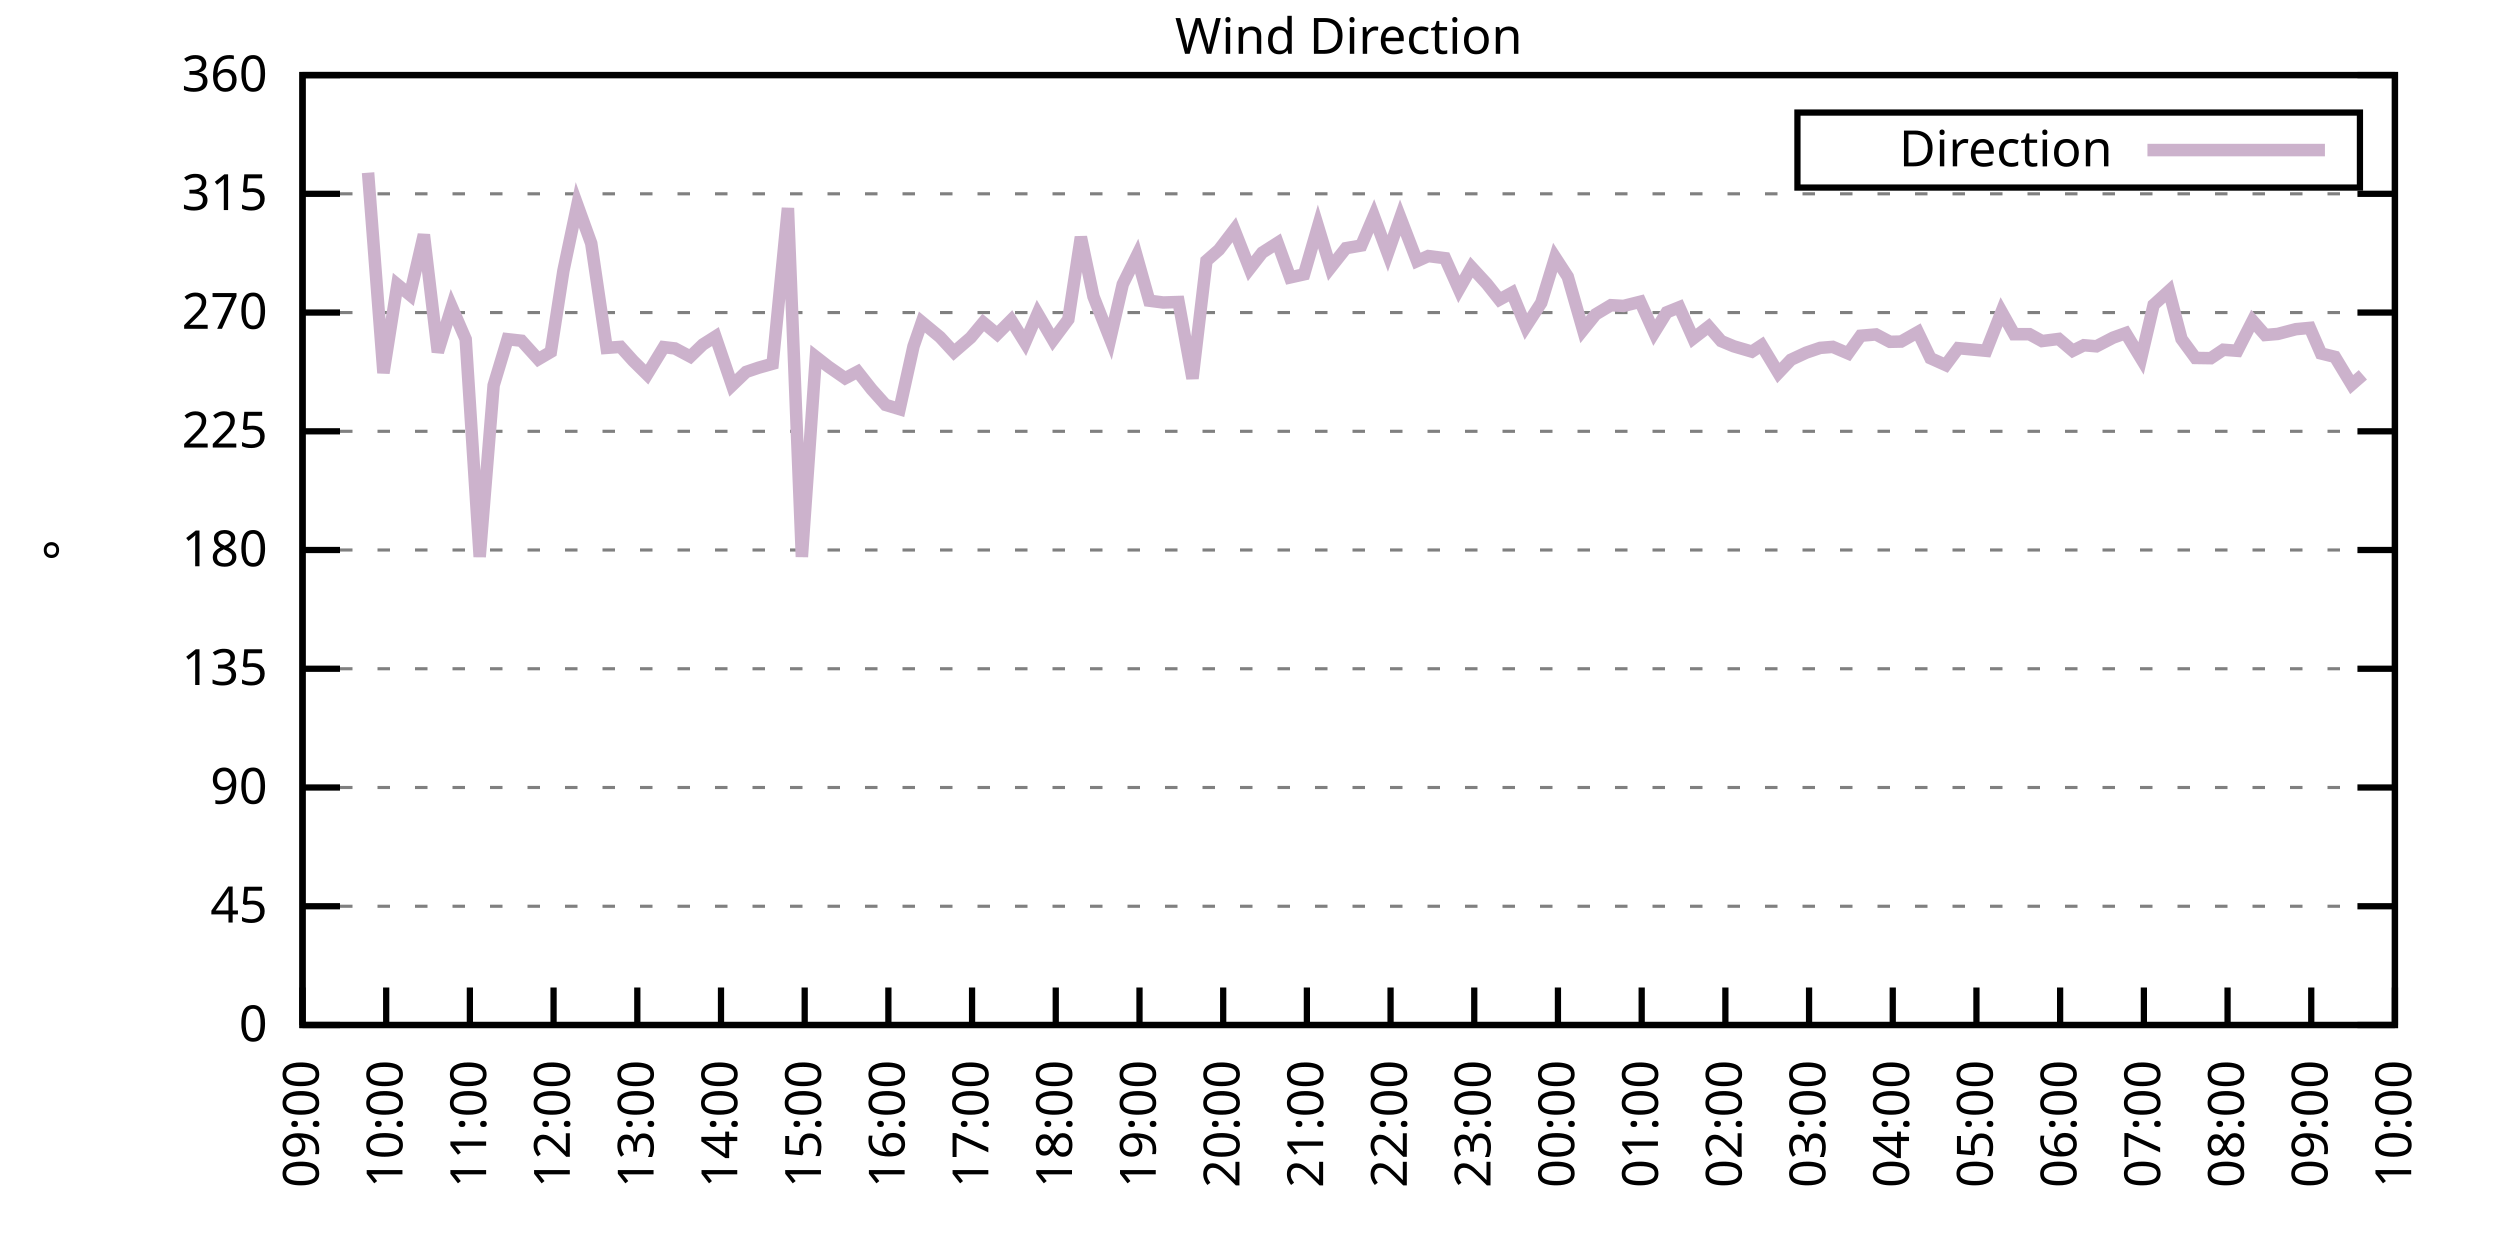
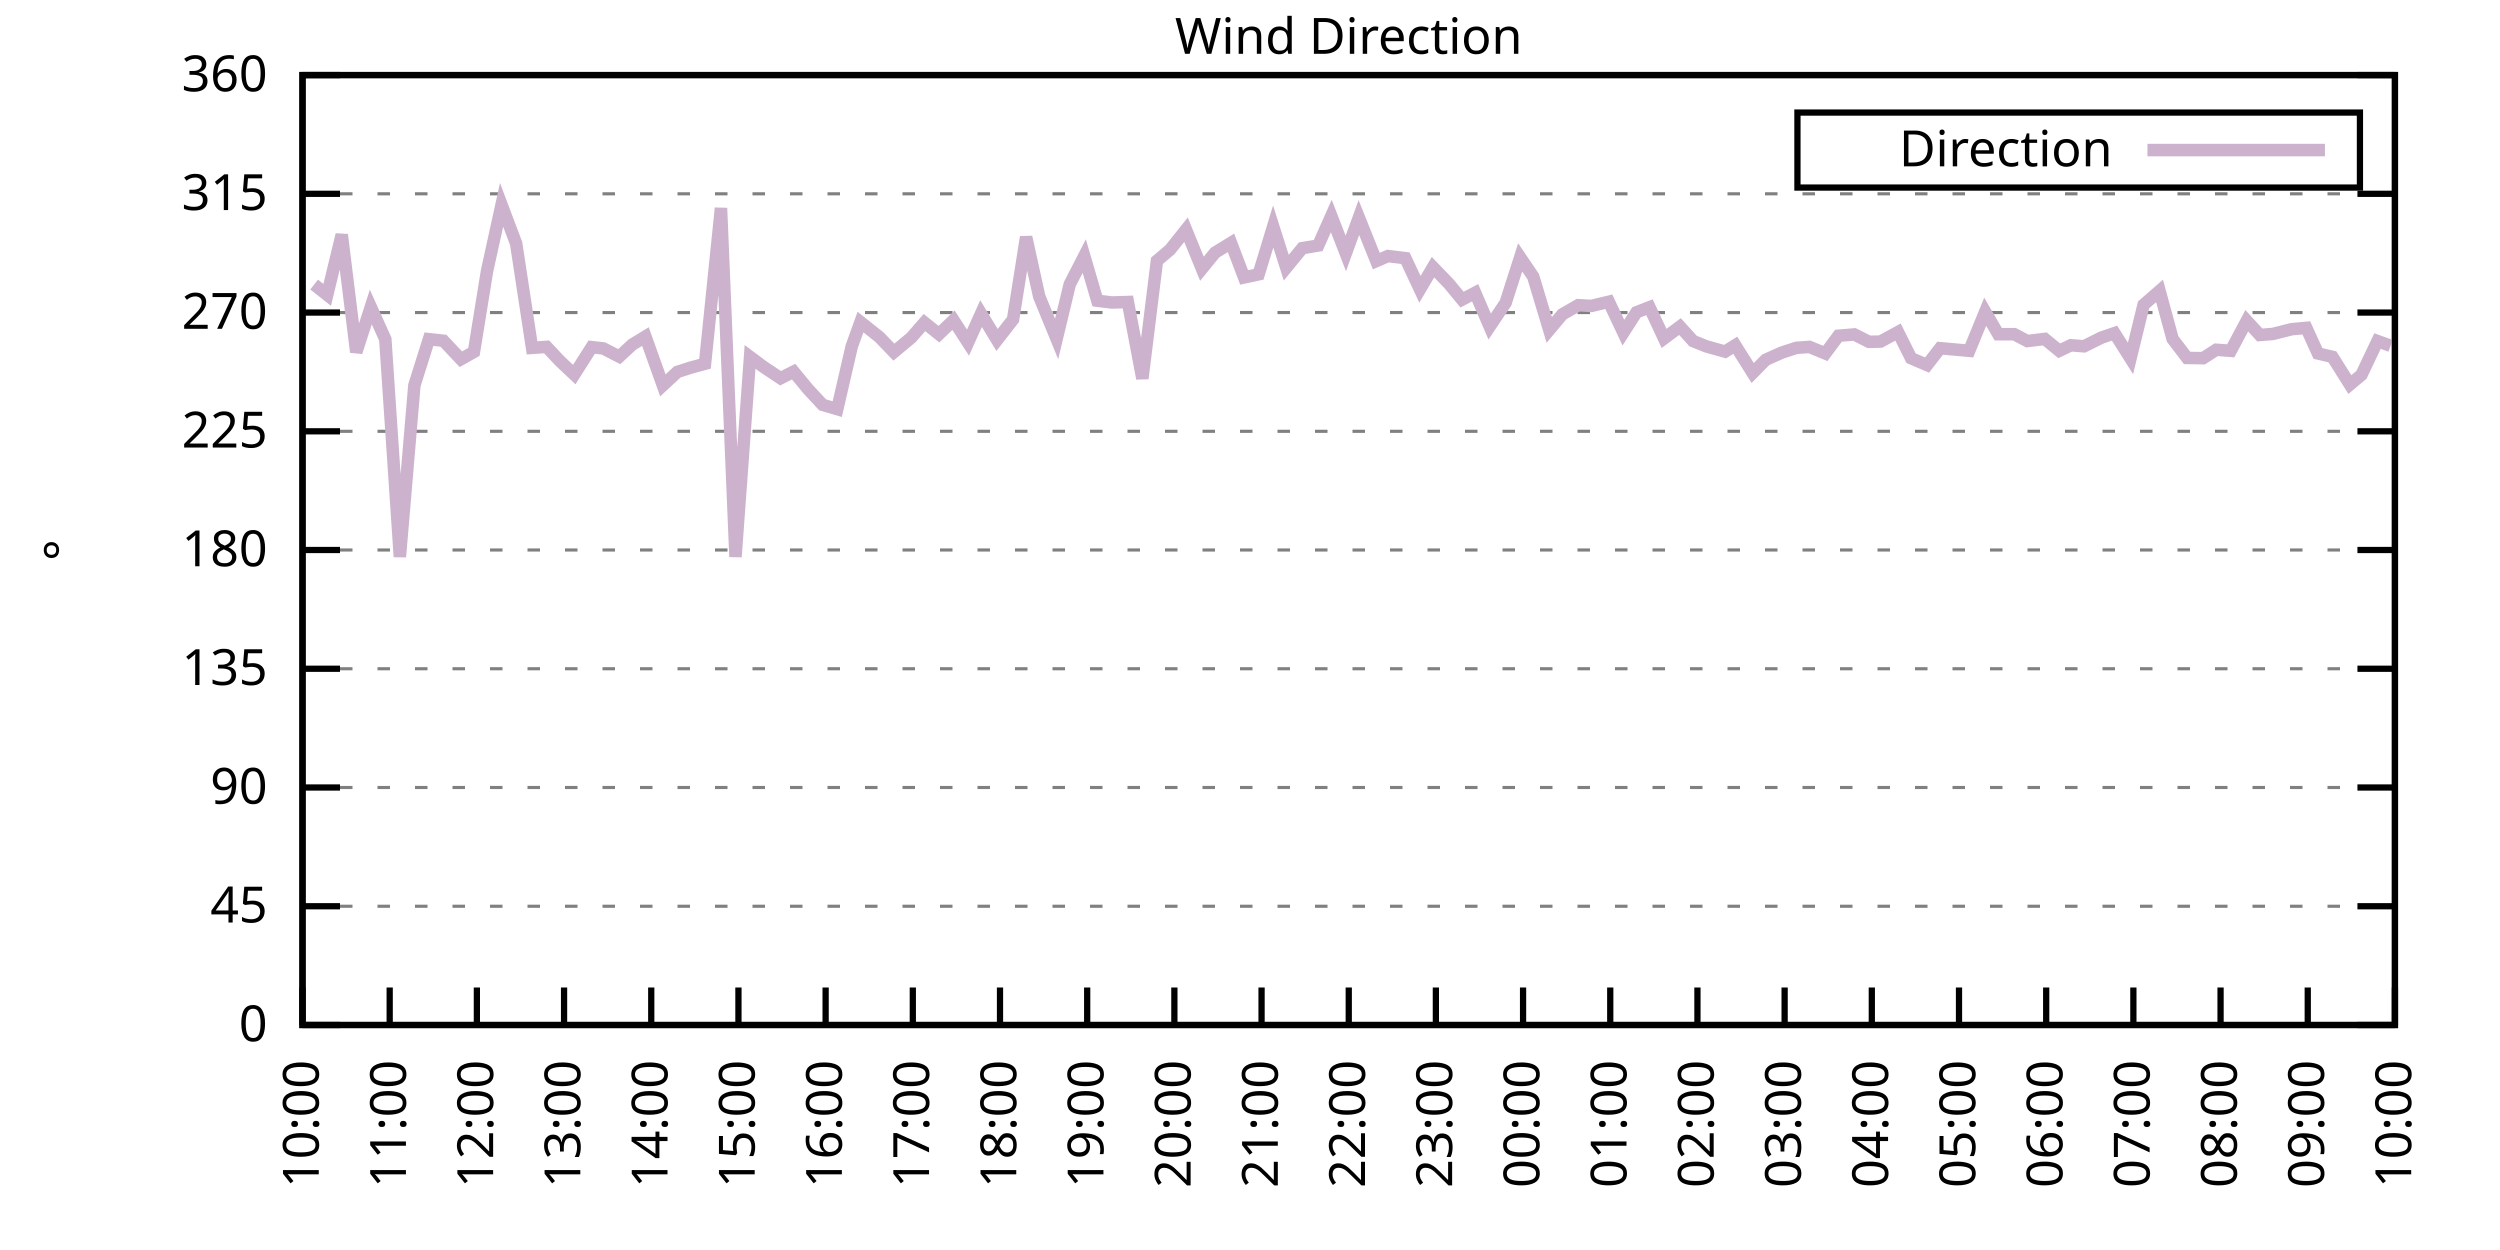
<svg xmlns="http://www.w3.org/2000/svg" xmlns:xlink="http://www.w3.org/1999/xlink" width="400" height="200" viewBox="0 0 400 200">
  <g id="gnuplot_canvas">
    <rect x="0" y="0" width="400" height="200" fill="none" />
    <defs>
      <circle id="gpDot" r="0.5" stroke-width="0.5" stroke="currentColor" />
      <path id="gpPt0" stroke-width="0.333" stroke="currentColor" d="M-1,0 h2 M0,-1 v2" />
      <path id="gpPt1" stroke-width="0.333" stroke="currentColor" d="M-1,-1 L1,1 M1,-1 L-1,1" />
      <path id="gpPt2" stroke-width="0.333" stroke="currentColor" d="M-1,0 L1,0 M0,-1 L0,1 M-1,-1 L1,1 M-1,1 L1,-1" />
      <rect id="gpPt3" stroke-width="0.333" stroke="currentColor" x="-1" y="-1" width="2" height="2" />
      <rect id="gpPt4" stroke-width="0.333" stroke="currentColor" fill="currentColor" x="-1" y="-1" width="2" height="2" />
      <circle id="gpPt5" stroke-width="0.333" stroke="currentColor" cx="0" cy="0" r="1" />
      <use xlink:href="#gpPt5" id="gpPt6" fill="currentColor" stroke="none" />
      <path id="gpPt7" stroke-width="0.333" stroke="currentColor" d="M0,-1.33 L-1.33,0.67 L1.33,0.67 z" />
      <use xlink:href="#gpPt7" id="gpPt8" fill="currentColor" stroke="none" />
      <use xlink:href="#gpPt7" id="gpPt9" stroke="currentColor" transform="rotate(180)" />
      <use xlink:href="#gpPt9" id="gpPt10" fill="currentColor" stroke="none" />
      <use xlink:href="#gpPt3" id="gpPt11" stroke="currentColor" transform="rotate(45)" />
      <use xlink:href="#gpPt11" id="gpPt12" fill="currentColor" stroke="none" />
      <path id="gpPt13" stroke-width="0.333" stroke="currentColor" d="M0,1.330 L1.265,0.411 L0.782,-1.067 L-0.782,-1.076 L-1.265,0.411 z" />
      <use xlink:href="#gpPt13" id="gpPt14" fill="currentColor" stroke="none" />
      <filter id="textbox" filterUnits="objectBoundingBox" x="0" y="0" height="1" width="1">
        <feFlood flood-color="white" flood-opacity="1" result="bgnd" />
        <feComposite in="SourceGraphic" in2="bgnd" operator="atop" />
      </filter>
      <filter id="greybox" filterUnits="objectBoundingBox" x="0" y="0" height="1" width="1">
        <feFlood flood-color="lightgrey" flood-opacity="1" result="grey" />
        <feComposite in="SourceGraphic" in2="grey" operator="atop" />
      </filter>
    </defs>
    <g fill="none" color="white" stroke="currentColor" stroke-width="1.00" stroke-linecap="butt" stroke-linejoin="miter">
</g>
    <g fill="none" color="black" stroke="currentColor" stroke-width="1.00" stroke-linecap="butt" stroke-linejoin="miter">
      <g stroke="none" shape-rendering="crispEdges">
        <polygon fill="rgb(255, 255, 255)" points="48.40,164.00 383.18,164.00 383.18,12.02 48.40,12.02 " />
      </g>
    </g>
    <g fill="none" color="black" stroke="currentColor" stroke-width="1.00" stroke-linecap="butt" stroke-linejoin="miter">
</g>
    <g fill="none" color="black" stroke="black" stroke-width="0.50" stroke-linecap="butt" stroke-linejoin="miter">
</g>
    <g fill="none" color="gray" stroke="currentColor" stroke-width="0.50" stroke-linecap="butt" stroke-linejoin="miter">
      <path stroke="gray" stroke-dasharray="2,4" class="gridline" d="M48.40,164.00 L383.19,164.00  " />
    </g>
    <g fill="none" color="gray" stroke="gray" stroke-width="1.00" stroke-linecap="butt" stroke-linejoin="miter">
</g>
    <g fill="none" color="black" stroke="currentColor" stroke-width="1.00" stroke-linecap="butt" stroke-linejoin="miter">
      <path stroke="black" d="M48.40,164.00 L54.40,164.00 M383.19,164.00 L377.19,164.00  " />
      <g transform="translate(42.80,166.60)" stroke="none" fill="black" font-family="Sans" font-size="8.00" text-anchor="end">
        <text>
          <tspan font-family="Sans"> 0</tspan>
        </text>
      </g>
    </g>
    <g fill="none" color="black" stroke="currentColor" stroke-width="1.00" stroke-linecap="butt" stroke-linejoin="miter">
</g>
    <g fill="none" color="black" stroke="black" stroke-width="0.50" stroke-linecap="butt" stroke-linejoin="miter">
</g>
    <g fill="none" color="gray" stroke="currentColor" stroke-width="0.50" stroke-linecap="butt" stroke-linejoin="miter">
      <path stroke="gray" stroke-dasharray="2,4" class="gridline" d="M48.40,145.00 L383.19,145.00  " />
    </g>
    <g fill="none" color="gray" stroke="gray" stroke-width="1.00" stroke-linecap="butt" stroke-linejoin="miter">
</g>
    <g fill="none" color="black" stroke="currentColor" stroke-width="1.00" stroke-linecap="butt" stroke-linejoin="miter">
      <path stroke="black" d="M48.40,145.00 L54.40,145.00 M383.19,145.00 L377.19,145.00  " />
      <g transform="translate(42.80,147.60)" stroke="none" fill="black" font-family="Sans" font-size="8.00" text-anchor="end">
        <text>
          <tspan font-family="Sans"> 45</tspan>
        </text>
      </g>
    </g>
    <g fill="none" color="black" stroke="currentColor" stroke-width="1.00" stroke-linecap="butt" stroke-linejoin="miter">
</g>
    <g fill="none" color="black" stroke="black" stroke-width="0.50" stroke-linecap="butt" stroke-linejoin="miter">
</g>
    <g fill="none" color="gray" stroke="currentColor" stroke-width="0.50" stroke-linecap="butt" stroke-linejoin="miter">
      <path stroke="gray" stroke-dasharray="2,4" class="gridline" d="M48.40,126.00 L383.19,126.00  " />
    </g>
    <g fill="none" color="gray" stroke="gray" stroke-width="1.00" stroke-linecap="butt" stroke-linejoin="miter">
</g>
    <g fill="none" color="black" stroke="currentColor" stroke-width="1.00" stroke-linecap="butt" stroke-linejoin="miter">
      <path stroke="black" d="M48.40,126.00 L54.40,126.00 M383.19,126.00 L377.19,126.00  " />
      <g transform="translate(42.80,128.60)" stroke="none" fill="black" font-family="Sans" font-size="8.00" text-anchor="end">
        <text>
          <tspan font-family="Sans"> 90</tspan>
        </text>
      </g>
    </g>
    <g fill="none" color="black" stroke="currentColor" stroke-width="1.00" stroke-linecap="butt" stroke-linejoin="miter">
</g>
    <g fill="none" color="black" stroke="black" stroke-width="0.50" stroke-linecap="butt" stroke-linejoin="miter">
</g>
    <g fill="none" color="gray" stroke="currentColor" stroke-width="0.50" stroke-linecap="butt" stroke-linejoin="miter">
      <path stroke="gray" stroke-dasharray="2,4" class="gridline" d="M48.40,107.00 L383.19,107.00  " />
    </g>
    <g fill="none" color="gray" stroke="gray" stroke-width="1.00" stroke-linecap="butt" stroke-linejoin="miter">
</g>
    <g fill="none" color="black" stroke="currentColor" stroke-width="1.00" stroke-linecap="butt" stroke-linejoin="miter">
      <path stroke="black" d="M48.40,107.00 L54.40,107.00 M383.19,107.00 L377.19,107.00  " />
      <g transform="translate(42.80,109.60)" stroke="none" fill="black" font-family="Sans" font-size="8.00" text-anchor="end">
        <text>
          <tspan font-family="Sans"> 135</tspan>
        </text>
      </g>
    </g>
    <g fill="none" color="black" stroke="currentColor" stroke-width="1.00" stroke-linecap="butt" stroke-linejoin="miter">
</g>
    <g fill="none" color="black" stroke="black" stroke-width="0.50" stroke-linecap="butt" stroke-linejoin="miter">
</g>
    <g fill="none" color="gray" stroke="currentColor" stroke-width="0.50" stroke-linecap="butt" stroke-linejoin="miter">
      <path stroke="gray" stroke-dasharray="2,4" class="gridline" d="M48.40,88.00 L383.19,88.00  " />
    </g>
    <g fill="none" color="gray" stroke="gray" stroke-width="1.00" stroke-linecap="butt" stroke-linejoin="miter">
</g>
    <g fill="none" color="black" stroke="currentColor" stroke-width="1.00" stroke-linecap="butt" stroke-linejoin="miter">
      <path stroke="black" d="M48.40,88.00 L54.40,88.00 M383.19,88.00 L377.19,88.00  " />
      <g transform="translate(42.80,90.60)" stroke="none" fill="black" font-family="Sans" font-size="8.00" text-anchor="end">
        <text>
          <tspan font-family="Sans"> 180</tspan>
        </text>
      </g>
    </g>
    <g fill="none" color="black" stroke="currentColor" stroke-width="1.00" stroke-linecap="butt" stroke-linejoin="miter">
</g>
    <g fill="none" color="black" stroke="black" stroke-width="0.50" stroke-linecap="butt" stroke-linejoin="miter">
</g>
    <g fill="none" color="gray" stroke="currentColor" stroke-width="0.50" stroke-linecap="butt" stroke-linejoin="miter">
      <path stroke="gray" stroke-dasharray="2,4" class="gridline" d="M48.40,69.01 L383.19,69.01  " />
    </g>
    <g fill="none" color="gray" stroke="gray" stroke-width="1.00" stroke-linecap="butt" stroke-linejoin="miter">
</g>
    <g fill="none" color="black" stroke="currentColor" stroke-width="1.00" stroke-linecap="butt" stroke-linejoin="miter">
      <path stroke="black" d="M48.40,69.01 L54.40,69.01 M383.19,69.01 L377.19,69.01  " />
      <g transform="translate(42.80,71.61)" stroke="none" fill="black" font-family="Sans" font-size="8.00" text-anchor="end">
        <text>
          <tspan font-family="Sans"> 225</tspan>
        </text>
      </g>
    </g>
    <g fill="none" color="black" stroke="currentColor" stroke-width="1.00" stroke-linecap="butt" stroke-linejoin="miter">
</g>
    <g fill="none" color="black" stroke="black" stroke-width="0.50" stroke-linecap="butt" stroke-linejoin="miter">
</g>
    <g fill="none" color="gray" stroke="currentColor" stroke-width="0.50" stroke-linecap="butt" stroke-linejoin="miter">
      <path stroke="gray" stroke-dasharray="2,4" class="gridline" d="M48.40,50.01 L383.19,50.01  " />
    </g>
    <g fill="none" color="gray" stroke="gray" stroke-width="1.00" stroke-linecap="butt" stroke-linejoin="miter">
</g>
    <g fill="none" color="black" stroke="currentColor" stroke-width="1.00" stroke-linecap="butt" stroke-linejoin="miter">
      <path stroke="black" d="M48.40,50.01 L54.40,50.01 M383.19,50.01 L377.19,50.01  " />
      <g transform="translate(42.80,52.61)" stroke="none" fill="black" font-family="Sans" font-size="8.00" text-anchor="end">
        <text>
          <tspan font-family="Sans"> 270</tspan>
        </text>
      </g>
    </g>
    <g fill="none" color="black" stroke="currentColor" stroke-width="1.00" stroke-linecap="butt" stroke-linejoin="miter">
</g>
    <g fill="none" color="black" stroke="black" stroke-width="0.50" stroke-linecap="butt" stroke-linejoin="miter">
</g>
    <g fill="none" color="gray" stroke="currentColor" stroke-width="0.50" stroke-linecap="butt" stroke-linejoin="miter">
      <path stroke="gray" stroke-dasharray="2,4" class="gridline" d="M48.40,31.01 L383.19,31.01  " />
    </g>
    <g fill="none" color="gray" stroke="gray" stroke-width="1.00" stroke-linecap="butt" stroke-linejoin="miter">
</g>
    <g fill="none" color="black" stroke="currentColor" stroke-width="1.00" stroke-linecap="butt" stroke-linejoin="miter">
      <path stroke="black" d="M48.40,31.01 L54.40,31.01 M383.19,31.01 L377.19,31.01  " />
      <g transform="translate(42.80,33.61)" stroke="none" fill="black" font-family="Sans" font-size="8.00" text-anchor="end">
        <text>
          <tspan font-family="Sans"> 315</tspan>
        </text>
      </g>
    </g>
    <g fill="none" color="black" stroke="currentColor" stroke-width="1.00" stroke-linecap="butt" stroke-linejoin="miter">
</g>
    <g fill="none" color="black" stroke="black" stroke-width="0.50" stroke-linecap="butt" stroke-linejoin="miter">
</g>
    <g fill="none" color="gray" stroke="currentColor" stroke-width="0.50" stroke-linecap="butt" stroke-linejoin="miter">
      <path stroke="gray" stroke-dasharray="2,4" class="gridline" d="M48.40,12.01 L383.19,12.01  " />
    </g>
    <g fill="none" color="gray" stroke="gray" stroke-width="1.00" stroke-linecap="butt" stroke-linejoin="miter">
</g>
    <g fill="none" color="black" stroke="currentColor" stroke-width="1.00" stroke-linecap="butt" stroke-linejoin="miter">
      <path stroke="black" d="M48.40,12.01 L54.40,12.01 M383.19,12.01 L377.19,12.01  " />
      <g transform="translate(42.80,14.61)" stroke="none" fill="black" font-family="Sans" font-size="8.00" text-anchor="end">
        <text>
          <tspan font-family="Sans"> 360</tspan>
        </text>
      </g>
    </g>
    <g fill="none" color="black" stroke="currentColor" stroke-width="1.00" stroke-linecap="butt" stroke-linejoin="miter">
      <path stroke="black" d="M48.40,164.00 L48.40,158.00  " />
      <g transform="translate(51.00,169.60) rotate(270.00)" stroke="none" fill="black" font-family="Sans" font-size="8.00" text-anchor="end">
        <text>
-           <tspan font-family="Sans">09:00</tspan>
-         </text>
-       </g>
-     </g>
-     <g fill="none" color="black" stroke="currentColor" stroke-width="1.00" stroke-linecap="butt" stroke-linejoin="miter">
-       <path stroke="black" d="M61.79,164.00 L61.79,158.00  " />
-       <g transform="translate(64.39,169.60) rotate(270.00)" stroke="none" fill="black" font-family="Sans" font-size="8.00" text-anchor="end">
-         <text>
          <tspan font-family="Sans">10:00</tspan>
        </text>
      </g>
    </g>
    <g fill="none" color="black" stroke="currentColor" stroke-width="1.00" stroke-linecap="butt" stroke-linejoin="miter">
-       <path stroke="black" d="M75.18,164.00 L75.18,158.00  " />
-       <g transform="translate(77.78,169.60) rotate(270.00)" stroke="none" fill="black" font-family="Sans" font-size="8.00" text-anchor="end">
+       <path stroke="black" d="M62.35,164.00 L62.35,158.00  " />
+       <g transform="translate(64.95,169.60) rotate(270.00)" stroke="none" fill="black" font-family="Sans" font-size="8.00" text-anchor="end">
        <text>
          <tspan font-family="Sans">11:00</tspan>
        </text>
      </g>
    </g>
    <g fill="none" color="black" stroke="currentColor" stroke-width="1.00" stroke-linecap="butt" stroke-linejoin="miter">
-       <path stroke="black" d="M88.57,164.00 L88.57,158.00  " />
-       <g transform="translate(91.17,169.60) rotate(270.00)" stroke="none" fill="black" font-family="Sans" font-size="8.00" text-anchor="end">
+       <path stroke="black" d="M76.30,164.00 L76.30,158.00  " />
+       <g transform="translate(78.90,169.60) rotate(270.00)" stroke="none" fill="black" font-family="Sans" font-size="8.00" text-anchor="end">
        <text>
          <tspan font-family="Sans">12:00</tspan>
        </text>
      </g>
    </g>
    <g fill="none" color="black" stroke="currentColor" stroke-width="1.00" stroke-linecap="butt" stroke-linejoin="miter">
-       <path stroke="black" d="M101.97,164.00 L101.97,158.00  " />
-       <g transform="translate(104.57,169.60) rotate(270.00)" stroke="none" fill="black" font-family="Sans" font-size="8.00" text-anchor="end">
+       <path stroke="black" d="M90.25,164.00 L90.25,158.00  " />
+       <g transform="translate(92.85,169.60) rotate(270.00)" stroke="none" fill="black" font-family="Sans" font-size="8.00" text-anchor="end">
        <text>
          <tspan font-family="Sans">13:00</tspan>
        </text>
      </g>
    </g>
    <g fill="none" color="black" stroke="currentColor" stroke-width="1.00" stroke-linecap="butt" stroke-linejoin="miter">
-       <path stroke="black" d="M115.36,164.00 L115.36,158.00  " />
-       <g transform="translate(117.96,169.60) rotate(270.00)" stroke="none" fill="black" font-family="Sans" font-size="8.00" text-anchor="end">
+       <path stroke="black" d="M104.20,164.00 L104.20,158.00  " />
+       <g transform="translate(106.80,169.60) rotate(270.00)" stroke="none" fill="black" font-family="Sans" font-size="8.00" text-anchor="end">
        <text>
          <tspan font-family="Sans">14:00</tspan>
        </text>
      </g>
    </g>
    <g fill="none" color="black" stroke="currentColor" stroke-width="1.00" stroke-linecap="butt" stroke-linejoin="miter">
-       <path stroke="black" d="M128.75,164.00 L128.75,158.00  " />
-       <g transform="translate(131.35,169.60) rotate(270.00)" stroke="none" fill="black" font-family="Sans" font-size="8.00" text-anchor="end">
+       <path stroke="black" d="M118.15,164.00 L118.15,158.00  " />
+       <g transform="translate(120.75,169.60) rotate(270.00)" stroke="none" fill="black" font-family="Sans" font-size="8.00" text-anchor="end">
        <text>
          <tspan font-family="Sans">15:00</tspan>
        </text>
      </g>
    </g>
    <g fill="none" color="black" stroke="currentColor" stroke-width="1.00" stroke-linecap="butt" stroke-linejoin="miter">
-       <path stroke="black" d="M142.14,164.00 L142.14,158.00  " />
-       <g transform="translate(144.74,169.60) rotate(270.00)" stroke="none" fill="black" font-family="Sans" font-size="8.00" text-anchor="end">
+       <path stroke="black" d="M132.10,164.00 L132.10,158.00  " />
+       <g transform="translate(134.70,169.60) rotate(270.00)" stroke="none" fill="black" font-family="Sans" font-size="8.00" text-anchor="end">
        <text>
          <tspan font-family="Sans">16:00</tspan>
        </text>
      </g>
    </g>
    <g fill="none" color="black" stroke="currentColor" stroke-width="1.00" stroke-linecap="butt" stroke-linejoin="miter">
-       <path stroke="black" d="M155.53,164.00 L155.53,158.00  " />
-       <g transform="translate(158.13,169.60) rotate(270.00)" stroke="none" fill="black" font-family="Sans" font-size="8.00" text-anchor="end">
+       <path stroke="black" d="M146.05,164.00 L146.05,158.00  " />
+       <g transform="translate(148.65,169.60) rotate(270.00)" stroke="none" fill="black" font-family="Sans" font-size="8.00" text-anchor="end">
        <text>
          <tspan font-family="Sans">17:00</tspan>
        </text>
      </g>
    </g>
    <g fill="none" color="black" stroke="currentColor" stroke-width="1.00" stroke-linecap="butt" stroke-linejoin="miter">
-       <path stroke="black" d="M168.92,164.00 L168.92,158.00  " />
-       <g transform="translate(171.52,169.60) rotate(270.00)" stroke="none" fill="black" font-family="Sans" font-size="8.00" text-anchor="end">
+       <path stroke="black" d="M160.00,164.00 L160.00,158.00  " />
+       <g transform="translate(162.60,169.60) rotate(270.00)" stroke="none" fill="black" font-family="Sans" font-size="8.00" text-anchor="end">
        <text>
          <tspan font-family="Sans">18:00</tspan>
        </text>
      </g>
    </g>
    <g fill="none" color="black" stroke="currentColor" stroke-width="1.00" stroke-linecap="butt" stroke-linejoin="miter">
-       <path stroke="black" d="M182.32,164.00 L182.32,158.00  " />
-       <g transform="translate(184.92,169.60) rotate(270.00)" stroke="none" fill="black" font-family="Sans" font-size="8.00" text-anchor="end">
+       <path stroke="black" d="M173.95,164.00 L173.95,158.00  " />
+       <g transform="translate(176.55,169.60) rotate(270.00)" stroke="none" fill="black" font-family="Sans" font-size="8.00" text-anchor="end">
        <text>
          <tspan font-family="Sans">19:00</tspan>
        </text>
      </g>
    </g>
    <g fill="none" color="black" stroke="currentColor" stroke-width="1.00" stroke-linecap="butt" stroke-linejoin="miter">
-       <path stroke="black" d="M195.71,164.00 L195.71,158.00  " />
-       <g transform="translate(198.31,169.60) rotate(270.00)" stroke="none" fill="black" font-family="Sans" font-size="8.00" text-anchor="end">
+       <path stroke="black" d="M187.90,164.00 L187.90,158.00  " />
+       <g transform="translate(190.50,169.60) rotate(270.00)" stroke="none" fill="black" font-family="Sans" font-size="8.00" text-anchor="end">
        <text>
          <tspan font-family="Sans">20:00</tspan>
        </text>
      </g>
    </g>
    <g fill="none" color="black" stroke="currentColor" stroke-width="1.00" stroke-linecap="butt" stroke-linejoin="miter">
-       <path stroke="black" d="M209.10,164.00 L209.10,158.00  " />
-       <g transform="translate(211.70,169.60) rotate(270.00)" stroke="none" fill="black" font-family="Sans" font-size="8.00" text-anchor="end">
+       <path stroke="black" d="M201.85,164.00 L201.85,158.00  " />
+       <g transform="translate(204.45,169.60) rotate(270.00)" stroke="none" fill="black" font-family="Sans" font-size="8.00" text-anchor="end">
        <text>
          <tspan font-family="Sans">21:00</tspan>
        </text>
      </g>
    </g>
    <g fill="none" color="black" stroke="currentColor" stroke-width="1.00" stroke-linecap="butt" stroke-linejoin="miter">
-       <path stroke="black" d="M222.49,164.00 L222.49,158.00  " />
-       <g transform="translate(225.09,169.60) rotate(270.00)" stroke="none" fill="black" font-family="Sans" font-size="8.00" text-anchor="end">
+       <path stroke="black" d="M215.80,164.00 L215.80,158.00  " />
+       <g transform="translate(218.40,169.60) rotate(270.00)" stroke="none" fill="black" font-family="Sans" font-size="8.00" text-anchor="end">
        <text>
          <tspan font-family="Sans">22:00</tspan>
        </text>
      </g>
    </g>
    <g fill="none" color="black" stroke="currentColor" stroke-width="1.00" stroke-linecap="butt" stroke-linejoin="miter">
-       <path stroke="black" d="M235.88,164.00 L235.88,158.00  " />
-       <g transform="translate(238.48,169.60) rotate(270.00)" stroke="none" fill="black" font-family="Sans" font-size="8.00" text-anchor="end">
+       <path stroke="black" d="M229.74,164.00 L229.74,158.00  " />
+       <g transform="translate(232.34,169.60) rotate(270.00)" stroke="none" fill="black" font-family="Sans" font-size="8.00" text-anchor="end">
        <text>
          <tspan font-family="Sans">23:00</tspan>
        </text>
      </g>
    </g>
    <g fill="none" color="black" stroke="currentColor" stroke-width="1.00" stroke-linecap="butt" stroke-linejoin="miter">
-       <path stroke="black" d="M249.27,164.00 L249.27,158.00  " />
-       <g transform="translate(251.87,169.60) rotate(270.00)" stroke="none" fill="black" font-family="Sans" font-size="8.00" text-anchor="end">
+       <path stroke="black" d="M243.69,164.00 L243.69,158.00  " />
+       <g transform="translate(246.29,169.60) rotate(270.00)" stroke="none" fill="black" font-family="Sans" font-size="8.00" text-anchor="end">
        <text>
          <tspan font-family="Sans">00:00</tspan>
        </text>
      </g>
    </g>
    <g fill="none" color="black" stroke="currentColor" stroke-width="1.00" stroke-linecap="butt" stroke-linejoin="miter">
-       <path stroke="black" d="M262.67,164.00 L262.67,158.00  " />
-       <g transform="translate(265.27,169.60) rotate(270.00)" stroke="none" fill="black" font-family="Sans" font-size="8.00" text-anchor="end">
+       <path stroke="black" d="M257.64,164.00 L257.64,158.00  " />
+       <g transform="translate(260.24,169.60) rotate(270.00)" stroke="none" fill="black" font-family="Sans" font-size="8.00" text-anchor="end">
        <text>
          <tspan font-family="Sans">01:00</tspan>
        </text>
      </g>
    </g>
    <g fill="none" color="black" stroke="currentColor" stroke-width="1.00" stroke-linecap="butt" stroke-linejoin="miter">
-       <path stroke="black" d="M276.06,164.00 L276.06,158.00  " />
-       <g transform="translate(278.66,169.60) rotate(270.00)" stroke="none" fill="black" font-family="Sans" font-size="8.00" text-anchor="end">
+       <path stroke="black" d="M271.59,164.00 L271.59,158.00  " />
+       <g transform="translate(274.19,169.60) rotate(270.00)" stroke="none" fill="black" font-family="Sans" font-size="8.00" text-anchor="end">
        <text>
          <tspan font-family="Sans">02:00</tspan>
        </text>
      </g>
    </g>
    <g fill="none" color="black" stroke="currentColor" stroke-width="1.00" stroke-linecap="butt" stroke-linejoin="miter">
-       <path stroke="black" d="M289.45,164.00 L289.45,158.00  " />
-       <g transform="translate(292.05,169.60) rotate(270.00)" stroke="none" fill="black" font-family="Sans" font-size="8.00" text-anchor="end">
+       <path stroke="black" d="M285.54,164.00 L285.54,158.00  " />
+       <g transform="translate(288.14,169.60) rotate(270.00)" stroke="none" fill="black" font-family="Sans" font-size="8.00" text-anchor="end">
        <text>
          <tspan font-family="Sans">03:00</tspan>
        </text>
      </g>
    </g>
    <g fill="none" color="black" stroke="currentColor" stroke-width="1.00" stroke-linecap="butt" stroke-linejoin="miter">
-       <path stroke="black" d="M302.84,164.00 L302.84,158.00  " />
-       <g transform="translate(305.44,169.60) rotate(270.00)" stroke="none" fill="black" font-family="Sans" font-size="8.00" text-anchor="end">
+       <path stroke="black" d="M299.49,164.00 L299.49,158.00  " />
+       <g transform="translate(302.09,169.60) rotate(270.00)" stroke="none" fill="black" font-family="Sans" font-size="8.00" text-anchor="end">
        <text>
          <tspan font-family="Sans">04:00</tspan>
        </text>
      </g>
    </g>
    <g fill="none" color="black" stroke="currentColor" stroke-width="1.00" stroke-linecap="butt" stroke-linejoin="miter">
-       <path stroke="black" d="M316.23,164.00 L316.23,158.00  " />
-       <g transform="translate(318.83,169.60) rotate(270.00)" stroke="none" fill="black" font-family="Sans" font-size="8.00" text-anchor="end">
+       <path stroke="black" d="M313.44,164.00 L313.44,158.00  " />
+       <g transform="translate(316.04,169.60) rotate(270.00)" stroke="none" fill="black" font-family="Sans" font-size="8.00" text-anchor="end">
        <text>
          <tspan font-family="Sans">05:00</tspan>
        </text>
      </g>
    </g>
    <g fill="none" color="black" stroke="currentColor" stroke-width="1.00" stroke-linecap="butt" stroke-linejoin="miter">
-       <path stroke="black" d="M329.62,164.00 L329.62,158.00  " />
-       <g transform="translate(332.22,169.60) rotate(270.00)" stroke="none" fill="black" font-family="Sans" font-size="8.00" text-anchor="end">
+       <path stroke="black" d="M327.39,164.00 L327.39,158.00  " />
+       <g transform="translate(329.99,169.60) rotate(270.00)" stroke="none" fill="black" font-family="Sans" font-size="8.00" text-anchor="end">
        <text>
          <tspan font-family="Sans">06:00</tspan>
        </text>
      </g>
    </g>
    <g fill="none" color="black" stroke="currentColor" stroke-width="1.00" stroke-linecap="butt" stroke-linejoin="miter">
-       <path stroke="black" d="M343.02,164.00 L343.02,158.00  " />
-       <g transform="translate(345.62,169.60) rotate(270.00)" stroke="none" fill="black" font-family="Sans" font-size="8.00" text-anchor="end">
+       <path stroke="black" d="M341.34,164.00 L341.34,158.00  " />
+       <g transform="translate(343.94,169.60) rotate(270.00)" stroke="none" fill="black" font-family="Sans" font-size="8.00" text-anchor="end">
        <text>
          <tspan font-family="Sans">07:00</tspan>
        </text>
      </g>
    </g>
    <g fill="none" color="black" stroke="currentColor" stroke-width="1.00" stroke-linecap="butt" stroke-linejoin="miter">
-       <path stroke="black" d="M356.41,164.00 L356.41,158.00  " />
-       <g transform="translate(359.01,169.60) rotate(270.00)" stroke="none" fill="black" font-family="Sans" font-size="8.00" text-anchor="end">
+       <path stroke="black" d="M355.29,164.00 L355.29,158.00  " />
+       <g transform="translate(357.89,169.60) rotate(270.00)" stroke="none" fill="black" font-family="Sans" font-size="8.00" text-anchor="end">
        <text>
          <tspan font-family="Sans">08:00</tspan>
        </text>
      </g>
    </g>
    <g fill="none" color="black" stroke="currentColor" stroke-width="1.00" stroke-linecap="butt" stroke-linejoin="miter">
-       <path stroke="black" d="M369.80,164.00 L369.80,158.00  " />
-       <g transform="translate(372.40,169.60) rotate(270.00)" stroke="none" fill="black" font-family="Sans" font-size="8.00" text-anchor="end">
+       <path stroke="black" d="M369.24,164.00 L369.24,158.00  " />
+       <g transform="translate(371.84,169.60) rotate(270.00)" stroke="none" fill="black" font-family="Sans" font-size="8.00" text-anchor="end">
        <text>
          <tspan font-family="Sans">09:00</tspan>
        </text>
      </g>
    </g>
    <g fill="none" color="black" stroke="currentColor" stroke-width="1.00" stroke-linecap="butt" stroke-linejoin="miter">
      <path stroke="black" d="M383.19,164.00 L383.19,158.00  " />
      <g transform="translate(385.79,169.60) rotate(270.00)" stroke="none" fill="black" font-family="Sans" font-size="8.00" text-anchor="end">
        <text>
          <tspan font-family="Sans">10:00</tspan>
        </text>
      </g>
    </g>
    <g fill="none" color="black" stroke="currentColor" stroke-width="1.00" stroke-linecap="butt" stroke-linejoin="miter">
</g>
    <g fill="none" color="black" stroke="currentColor" stroke-width="1.00" stroke-linecap="butt" stroke-linejoin="miter">
      <path stroke="black" d="M48.40,12.01 L48.40,164.00 L383.19,164.00 L383.19,12.01 L48.40,12.01 Z  " />
    </g>
    <g fill="none" color="black" stroke="currentColor" stroke-width="1.00" stroke-linecap="butt" stroke-linejoin="miter">
</g>
    <g fill="none" color="black" stroke="currentColor" stroke-width="1.00" stroke-linecap="butt" stroke-linejoin="miter">
      <path stroke="black" d="M287.59,30.01 L287.59,18.01 L377.59,18.01 L377.59,30.01 L287.59,30.01 Z  " />
    </g>
    <g id="Wind_direction_plot_1">
      <g fill="none" color="white" stroke="black" stroke-width="2.00" stroke-linecap="butt" stroke-linejoin="miter">
</g>
      <g fill="none" color="black" stroke="currentColor" stroke-width="2.00" stroke-linecap="butt" stroke-linejoin="miter">
        <g transform="translate(337.99,26.61)" stroke="none" fill="black" font-family="Sans" font-size="8.00" text-anchor="end">
          <text>
            <tspan font-family="Sans">Direction</tspan>
          </text>
        </g>
      </g>
      <g fill="none" color="black" stroke="currentColor" stroke-width="2.00" stroke-linecap="butt" stroke-linejoin="miter">
-         <path stroke="rgb(204, 178, 204)" d="M343.59,24.01 L371.99,24.01 M58.89,27.63 L61.35,59.68 L63.58,45.53 L65.59,47.18 L67.82,37.55 L70.05,56.34   L72.28,49.12 L74.51,54.27 L76.75,89.10 L78.98,61.66 L81.21,54.27 L83.44,54.52 L86.12,57.48 L88.13,56.30   L90.14,43.34 L92.37,32.78 L94.60,38.95 L97.06,55.66 L99.29,55.50 L101.30,57.73 L103.53,59.93 L106.21,55.54   L107.99,55.75 L110.45,57.06 L112.46,55.12 L114.47,53.85 L117.14,61.66 L119.38,59.51 L121.38,58.83 L123.62,58.20   L126.07,33.29 L128.30,89.10 L130.54,57.10 L132.54,58.66 L135.22,60.52 L137.23,59.46 L139.46,62.29 L141.69,64.78   L143.93,65.46 L146.16,55.41 L147.50,51.53 L150.40,53.93 L152.63,56.34 L155.31,54.02 L157.32,51.61 L159.55,53.47   L161.78,51.23 L164.01,54.82 L166.02,50.18 L168.48,54.40 L170.93,51.11 L172.94,37.93 L174.95,47.43 L177.63,54.23   L179.64,45.49 L181.87,40.97 L183.88,48.11 L186.11,48.40 L188.57,48.32 L190.80,60.56 L193.03,41.73 L195.04,39.96   L197.49,36.75 L199.95,43.00 L201.96,40.42 L204.41,38.86 L206.42,44.39 L208.65,43.89 L210.88,36.24 L212.89,42.83   L215.35,39.71 L217.80,39.28 L219.81,34.56 L222.04,40.55 L224.05,34.81 L226.73,41.77 L228.52,40.97 L231.20,41.31   L233.43,46.29 L235.44,42.75 L237.89,45.41 L239.90,47.94 L241.91,46.84 L244.14,52.25 L246.60,48.45 L248.83,41.18   L250.84,44.27 L253.29,52.79 L255.30,50.30 L257.76,48.83 L259.76,48.95 L262.44,48.28 L264.67,53.22 L266.68,49.97   L268.69,49.16 L270.92,54.15 L273.38,52.25 L275.39,54.57 L277.40,55.41 L280.30,56.26 L281.86,55.24 L284.54,59.68   L286.55,57.56 L289.00,56.42 L291.23,55.66 L293.24,55.50 L295.70,56.55 L297.71,53.72 L300.16,53.51 L302.39,54.69   L304.18,54.65 L306.86,53.13 L308.87,57.31 L311.32,58.41 L313.33,55.71 L317.79,56.13 L320.25,49.88 L322.26,53.47   L324.71,53.47 L326.72,54.57 L329.40,54.23 L331.63,56.13 L333.42,55.24 L335.43,55.41 L338.10,54.02 L340.11,53.30   L342.57,57.35 L344.58,48.78 L347.03,46.55 L349.04,54.23 L351.27,57.27 L353.73,57.31 L355.74,55.96 L357.97,56.13   L360.42,51.32 L362.43,53.60 L364.44,53.43 L367.34,52.67 L369.58,52.46 L371.36,56.55 L373.59,57.10 L376.27,61.53   L378.06,59.97  " />
+         <path stroke="rgb(204, 178, 204)" d="M343.59,24.01 L371.99,24.01 M50.26,45.53 L52.35,47.18 L54.68,37.55 L57.00,56.34 L59.33,49.12 L61.65,54.27   L63.98,89.10 L66.30,61.66 L68.63,54.27 L70.95,54.52 L73.74,57.48 L75.83,56.30 L77.93,43.34 L80.25,32.78   L82.58,38.95 L85.13,55.66 L87.46,55.50 L89.55,57.73 L91.88,59.93 L94.67,55.54 L96.53,55.75 L99.08,57.06   L101.18,55.12 L103.27,53.85 L106.06,61.66 L108.38,59.51 L110.48,58.83 L112.80,58.20 L115.36,33.29 L117.68,89.10   L120.01,57.10 L122.10,58.66 L124.89,60.52 L126.98,59.46 L129.31,62.29 L131.63,64.78 L133.96,65.46 L136.28,55.41   L137.68,51.53 L140.70,53.93 L143.02,56.34 L145.81,54.02 L147.91,51.61 L150.23,53.47 L152.56,51.23 L154.88,54.82   L156.97,50.18 L159.53,54.40 L162.09,51.11 L164.18,37.93 L166.27,47.43 L169.06,54.23 L171.16,45.49 L173.48,40.97   L175.57,48.11 L177.90,48.40 L180.46,48.32 L182.78,60.56 L185.11,41.73 L187.20,39.96 L189.76,36.75 L192.31,43.00   L194.41,40.42 L196.96,38.86 L199.06,44.39 L201.38,43.89 L203.71,36.24 L205.80,42.83 L208.36,39.71 L210.91,39.28   L213.01,34.56 L215.33,40.55 L217.42,34.81 L220.21,41.77 L222.07,40.97 L224.86,41.31 L227.19,46.29 L229.28,42.75   L231.84,45.41 L233.93,47.94 L236.02,46.84 L238.35,52.25 L240.90,48.45 L243.23,41.18 L245.32,44.27 L247.88,52.79   L249.97,50.30 L252.53,48.83 L254.62,48.95 L257.41,48.28 L259.74,53.22 L261.83,49.97 L263.92,49.16 L266.25,54.15   L268.80,52.25 L270.90,54.57 L272.99,55.41 L276.01,56.26 L277.64,55.24 L280.43,59.68 L282.52,57.56 L285.08,56.42   L287.40,55.66 L289.50,55.50 L292.05,56.55 L294.15,53.72 L296.70,53.51 L299.03,54.69 L300.89,54.65 L303.68,53.13   L305.77,57.31 L308.33,58.41 L310.42,55.71 L315.07,56.13 L317.63,49.88 L319.72,53.47 L322.28,53.47 L324.37,54.57   L327.16,54.23 L329.48,56.13 L331.34,55.24 L333.44,55.41 L336.23,54.02 L338.32,53.30 L340.88,57.35 L342.97,48.78   L345.53,46.55 L347.62,54.23 L349.94,57.27 L352.50,57.31 L354.59,55.96 L356.92,56.13 L359.48,51.32 L361.57,53.60   L363.66,53.43 L366.68,52.67 L369.01,52.46 L370.87,56.55 L373.19,57.10 L375.98,61.53 L377.84,59.97 L380.40,54.57   L382.49,55.33  " />
      </g>
    </g>
    <g fill="none" color="black" stroke="currentColor" stroke-width="2.00" stroke-linecap="butt" stroke-linejoin="miter">
</g>
    <g fill="none" color="black" stroke="black" stroke-width="1.00" stroke-linecap="butt" stroke-linejoin="miter">
</g>
    <g fill="none" color="black" stroke="currentColor" stroke-width="1.00" stroke-linecap="butt" stroke-linejoin="miter">
      <path stroke="black" d="M48.40,12.01 L48.40,164.00 L383.19,164.00 L383.19,12.01 L48.40,12.01 Z  " />
      <g transform="translate(12.80,88.01) rotate(270.00)" stroke="none" fill="black" font-family="Sans" font-size="8.00" text-anchor="middle">
        <text>
          <tspan font-family="Sans">°</tspan>
        </text>
      </g>
    </g>
    <g fill="none" color="black" stroke="currentColor" stroke-width="1.00" stroke-linecap="butt" stroke-linejoin="miter">
</g>
    <g fill="none" color="black" stroke="currentColor" stroke-width="1.00" stroke-linecap="butt" stroke-linejoin="miter">
      <g transform="translate(215.79,8.61)" stroke="none" fill="black" font-family="Sans" font-size="8.00" text-anchor="middle">
        <text>
          <tspan font-family="Sans">Wind Direction</tspan>
        </text>
      </g>
    </g>
    <g fill="none" color="black" stroke="currentColor" stroke-width="1.00" stroke-linecap="butt" stroke-linejoin="miter">
</g>
  </g>
</svg>
